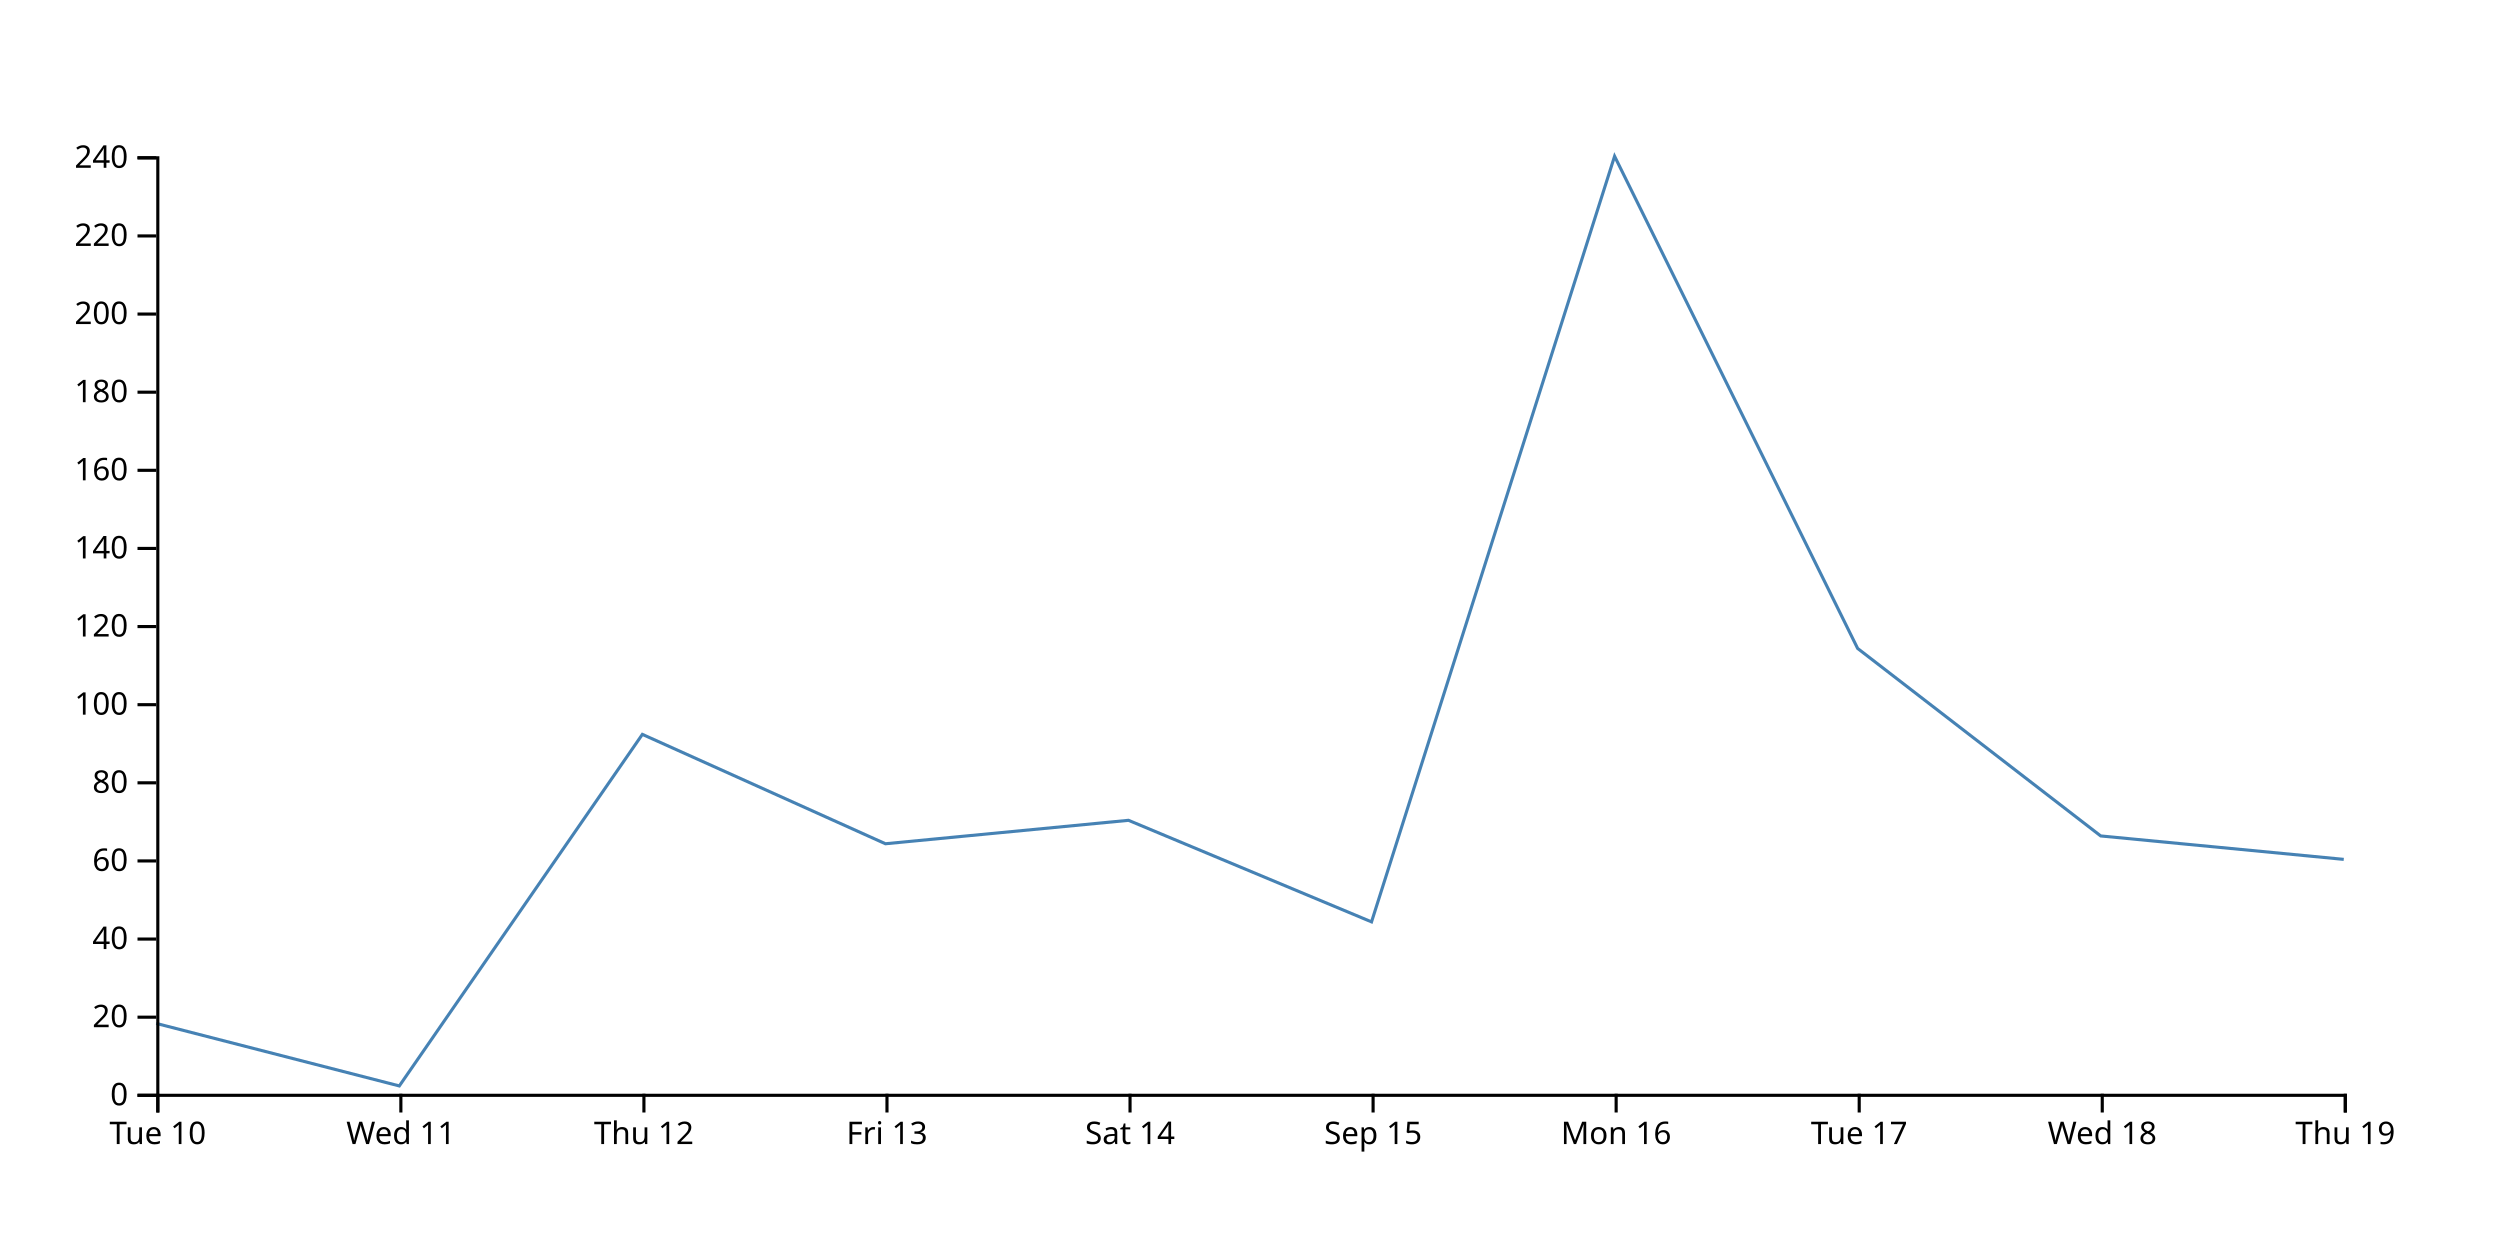
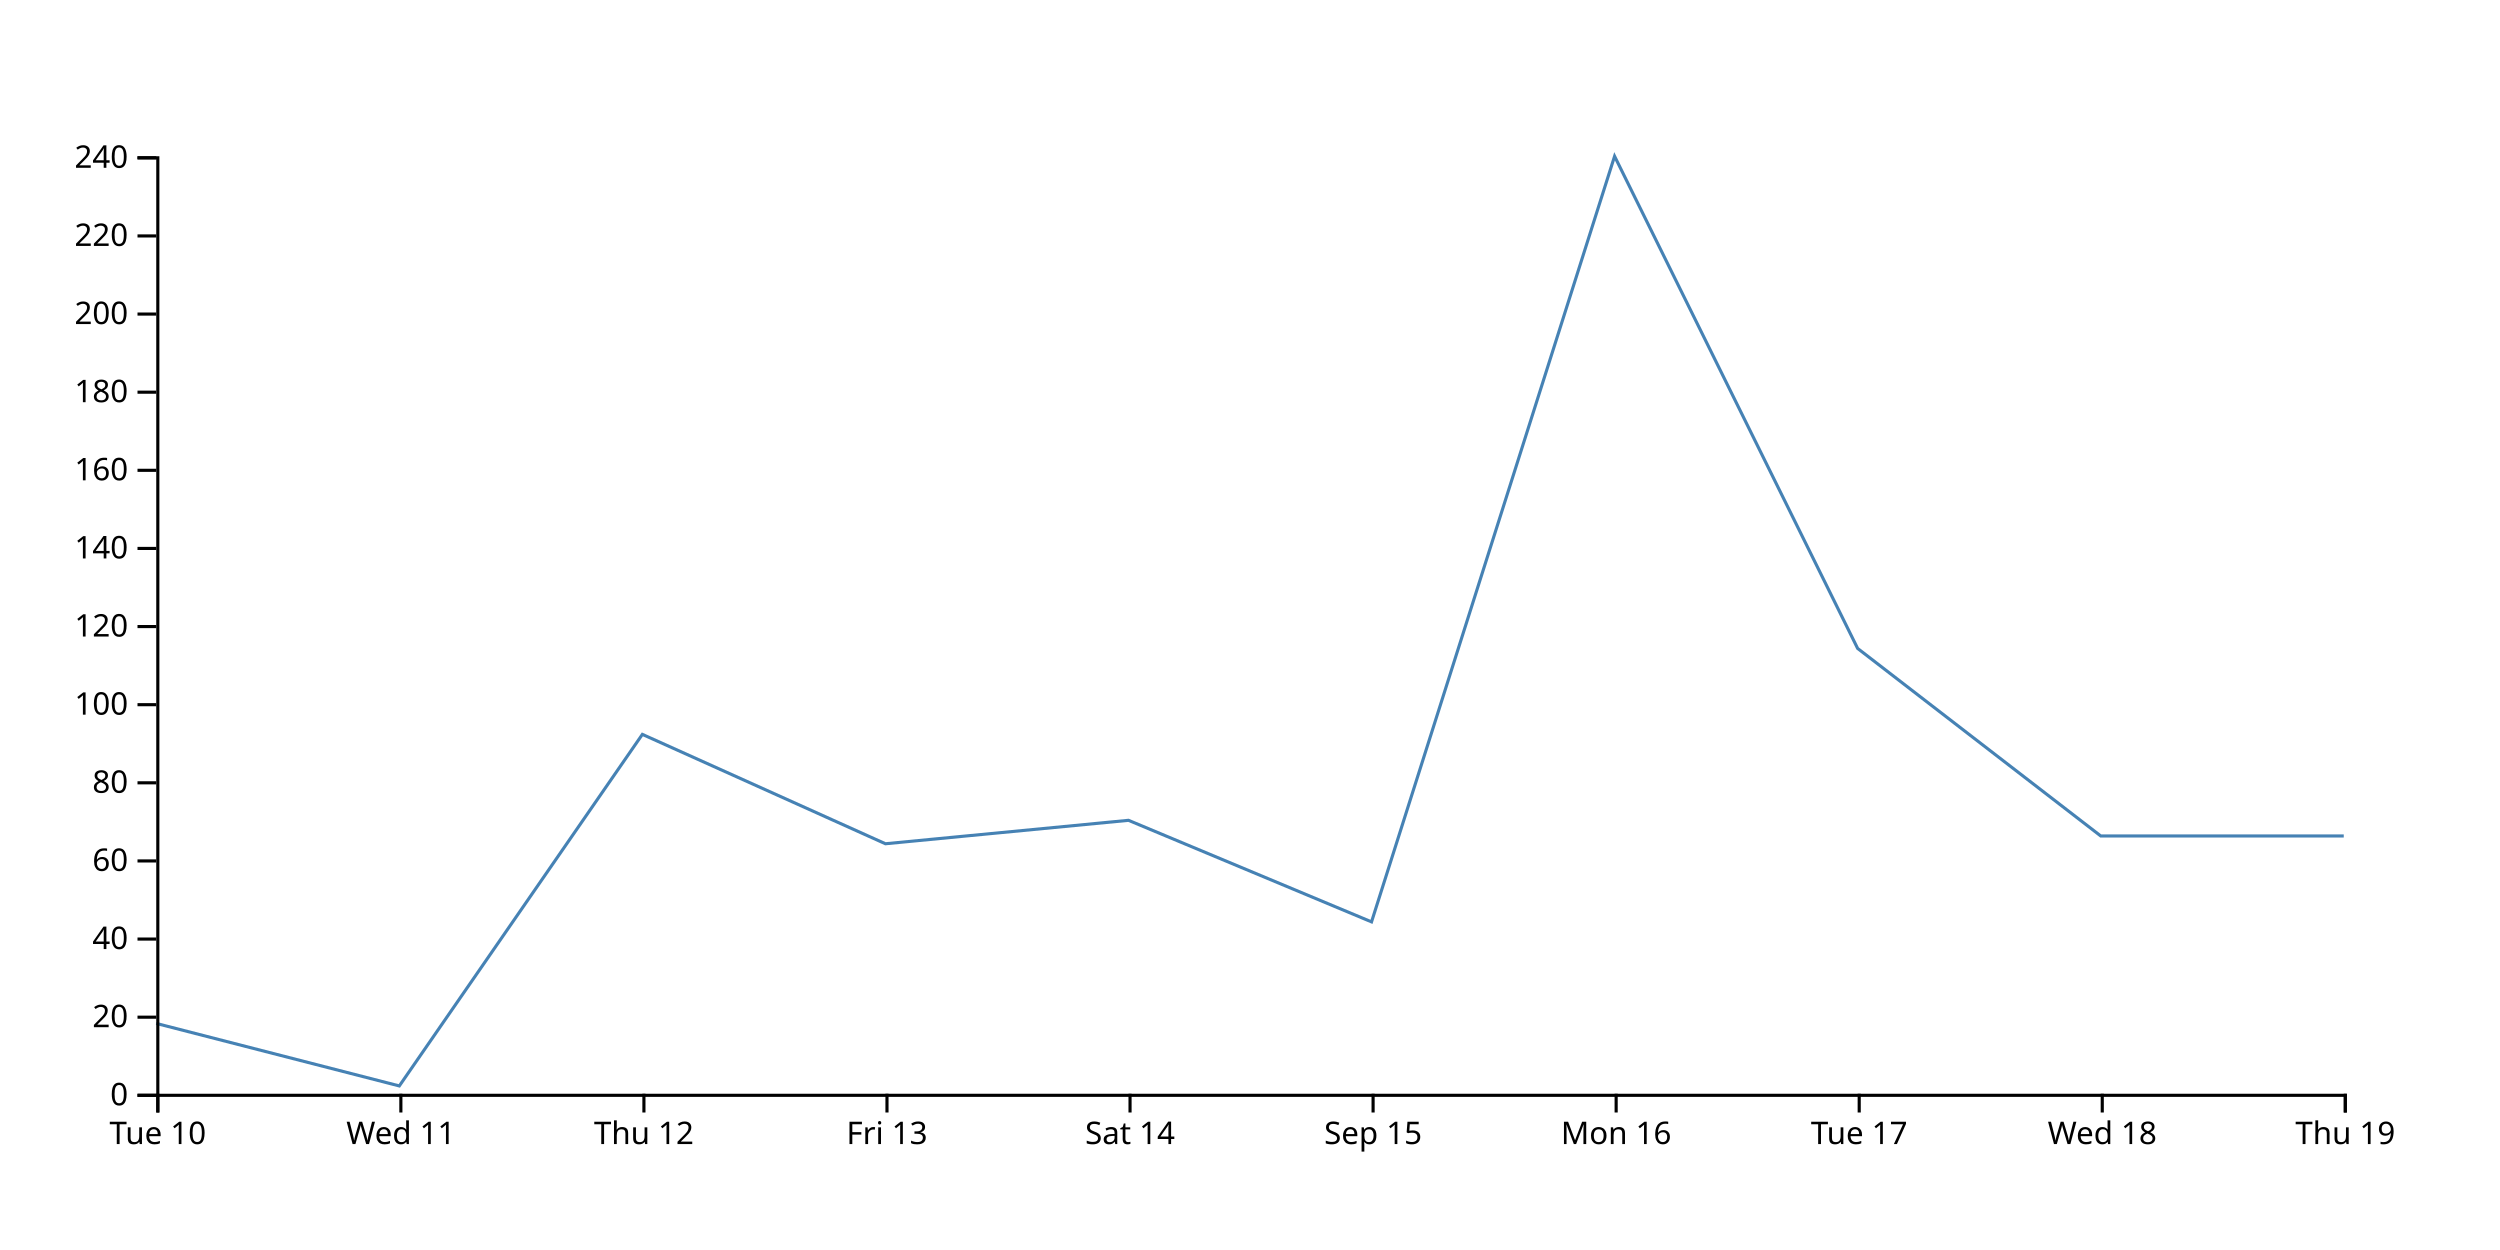
<svg xmlns="http://www.w3.org/2000/svg" width="800" height="400">
-   <path d="M750,275L672.222,267.5L594.444,207.5L516.667,50L438.889,295L361.111,262.5L283.333,270L205.556,235L127.778,347.5L50,327.5" fill="none" stroke="steelblue" />
+   <path d="M750,267.5L672.222,267.5L594.444,207.5L516.667,50L438.889,295L361.111,262.5L283.333,270L205.556,235L127.778,347.5L50,327.5" fill="none" stroke="steelblue" />
  <g transform="translate(0,350)" fill="none" font-size="10" font-family="sans-serif" text-anchor="middle">
    <path class="domain" stroke="currentColor" d="M50.5,6V0.5H750.5V6" />
    <g class="tick" opacity="1" transform="translate(50.5,0)">
      <line stroke="currentColor" y2="6" />
      <text fill="currentColor" y="9" dy="0.71em">Tue 10</text>
    </g>
    <g class="tick" opacity="1" transform="translate(128.2778,0)">
      <line stroke="currentColor" y2="6" />
      <text fill="currentColor" y="9" dy="0.71em">Wed 11</text>
    </g>
    <g class="tick" opacity="1" transform="translate(206.0556,0)">
      <line stroke="currentColor" y2="6" />
      <text fill="currentColor" y="9" dy="0.71em">Thu 12</text>
    </g>
    <g class="tick" opacity="1" transform="translate(283.8333,0)">
      <line stroke="currentColor" y2="6" />
      <text fill="currentColor" y="9" dy="0.71em">Fri 13</text>
    </g>
    <g class="tick" opacity="1" transform="translate(361.6111,0)">
      <line stroke="currentColor" y2="6" />
      <text fill="currentColor" y="9" dy="0.71em">Sat 14</text>
    </g>
    <g class="tick" opacity="1" transform="translate(439.3889,0)">
      <line stroke="currentColor" y2="6" />
      <text fill="currentColor" y="9" dy="0.71em">Sep 15</text>
    </g>
    <g class="tick" opacity="1" transform="translate(517.1667,0)">
      <line stroke="currentColor" y2="6" />
      <text fill="currentColor" y="9" dy="0.71em">Mon 16</text>
    </g>
    <g class="tick" opacity="1" transform="translate(594.9444,0)">
      <line stroke="currentColor" y2="6" />
      <text fill="currentColor" y="9" dy="0.71em">Tue 17</text>
    </g>
    <g class="tick" opacity="1" transform="translate(672.7222,0)">
      <line stroke="currentColor" y2="6" />
      <text fill="currentColor" y="9" dy="0.71em">Wed 18</text>
    </g>
    <g class="tick" opacity="1" transform="translate(750.5,0)">
      <line stroke="currentColor" y2="6" />
      <text fill="currentColor" y="9" dy="0.71em">Thu 19</text>
    </g>
  </g>
  <g transform="translate(50,0)" fill="none" font-size="10" font-family="sans-serif" text-anchor="end">
    <path class="domain" stroke="currentColor" d="M-6,350.5H0.5V50.5H-6" />
    <g class="tick" opacity="1" transform="translate(0,350.5)">
      <line stroke="currentColor" x2="-6" />
      <text fill="currentColor" x="-9" dy="0.32em">0</text>
    </g>
    <g class="tick" opacity="1" transform="translate(0,325.5)">
      <line stroke="currentColor" x2="-6" />
      <text fill="currentColor" x="-9" dy="0.32em">20</text>
    </g>
    <g class="tick" opacity="1" transform="translate(0,300.5)">
      <line stroke="currentColor" x2="-6" />
      <text fill="currentColor" x="-9" dy="0.32em">40</text>
    </g>
    <g class="tick" opacity="1" transform="translate(0,275.5)">
      <line stroke="currentColor" x2="-6" />
      <text fill="currentColor" x="-9" dy="0.32em">60</text>
    </g>
    <g class="tick" opacity="1" transform="translate(0,250.5)">
      <line stroke="currentColor" x2="-6" />
      <text fill="currentColor" x="-9" dy="0.32em">80</text>
    </g>
    <g class="tick" opacity="1" transform="translate(0,225.5)">
      <line stroke="currentColor" x2="-6" />
      <text fill="currentColor" x="-9" dy="0.32em">100</text>
    </g>
    <g class="tick" opacity="1" transform="translate(0,200.5)">
      <line stroke="currentColor" x2="-6" />
      <text fill="currentColor" x="-9" dy="0.32em">120</text>
    </g>
    <g class="tick" opacity="1" transform="translate(0,175.5)">
      <line stroke="currentColor" x2="-6" />
      <text fill="currentColor" x="-9" dy="0.32em">140</text>
    </g>
    <g class="tick" opacity="1" transform="translate(0,150.5)">
      <line stroke="currentColor" x2="-6" />
      <text fill="currentColor" x="-9" dy="0.32em">160</text>
    </g>
    <g class="tick" opacity="1" transform="translate(0,125.5)">
      <line stroke="currentColor" x2="-6" />
      <text fill="currentColor" x="-9" dy="0.32em">180</text>
    </g>
    <g class="tick" opacity="1" transform="translate(0,100.5)">
      <line stroke="currentColor" x2="-6" />
      <text fill="currentColor" x="-9" dy="0.32em">200</text>
    </g>
    <g class="tick" opacity="1" transform="translate(0,75.5)">
      <line stroke="currentColor" x2="-6" />
      <text fill="currentColor" x="-9" dy="0.32em">220</text>
    </g>
    <g class="tick" opacity="1" transform="translate(0,50.5)">
      <line stroke="currentColor" x2="-6" />
      <text fill="currentColor" x="-9" dy="0.32em">240</text>
    </g>
  </g>
</svg>
